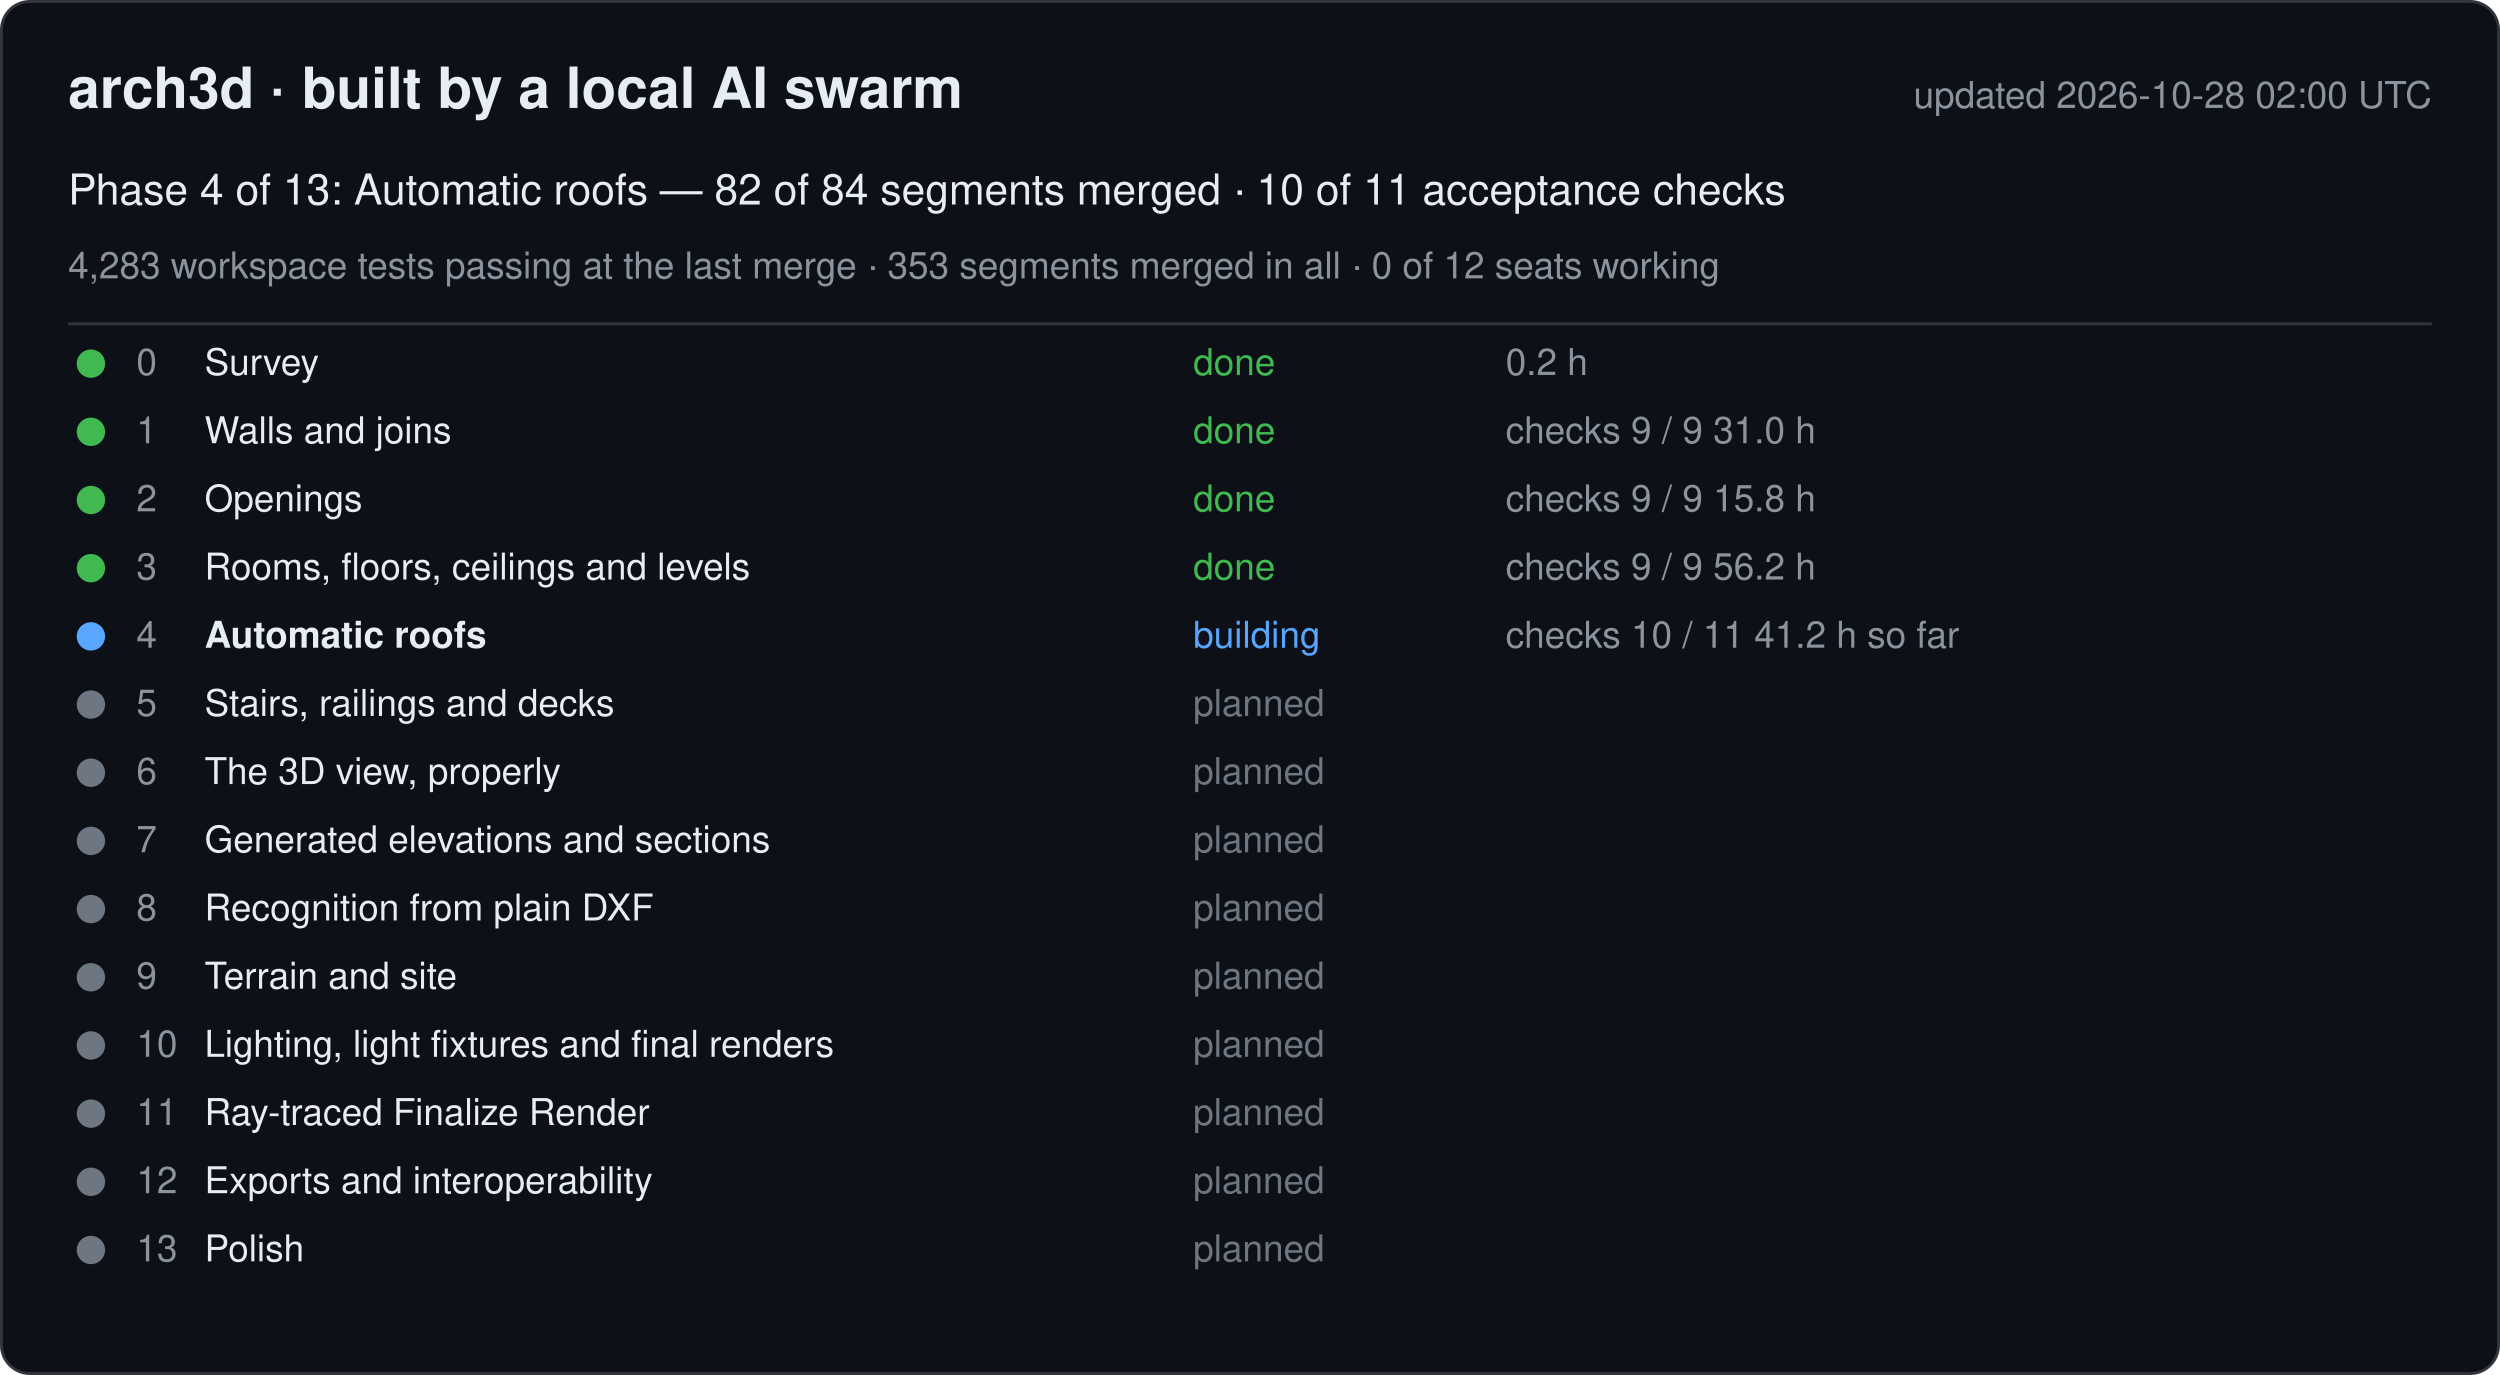
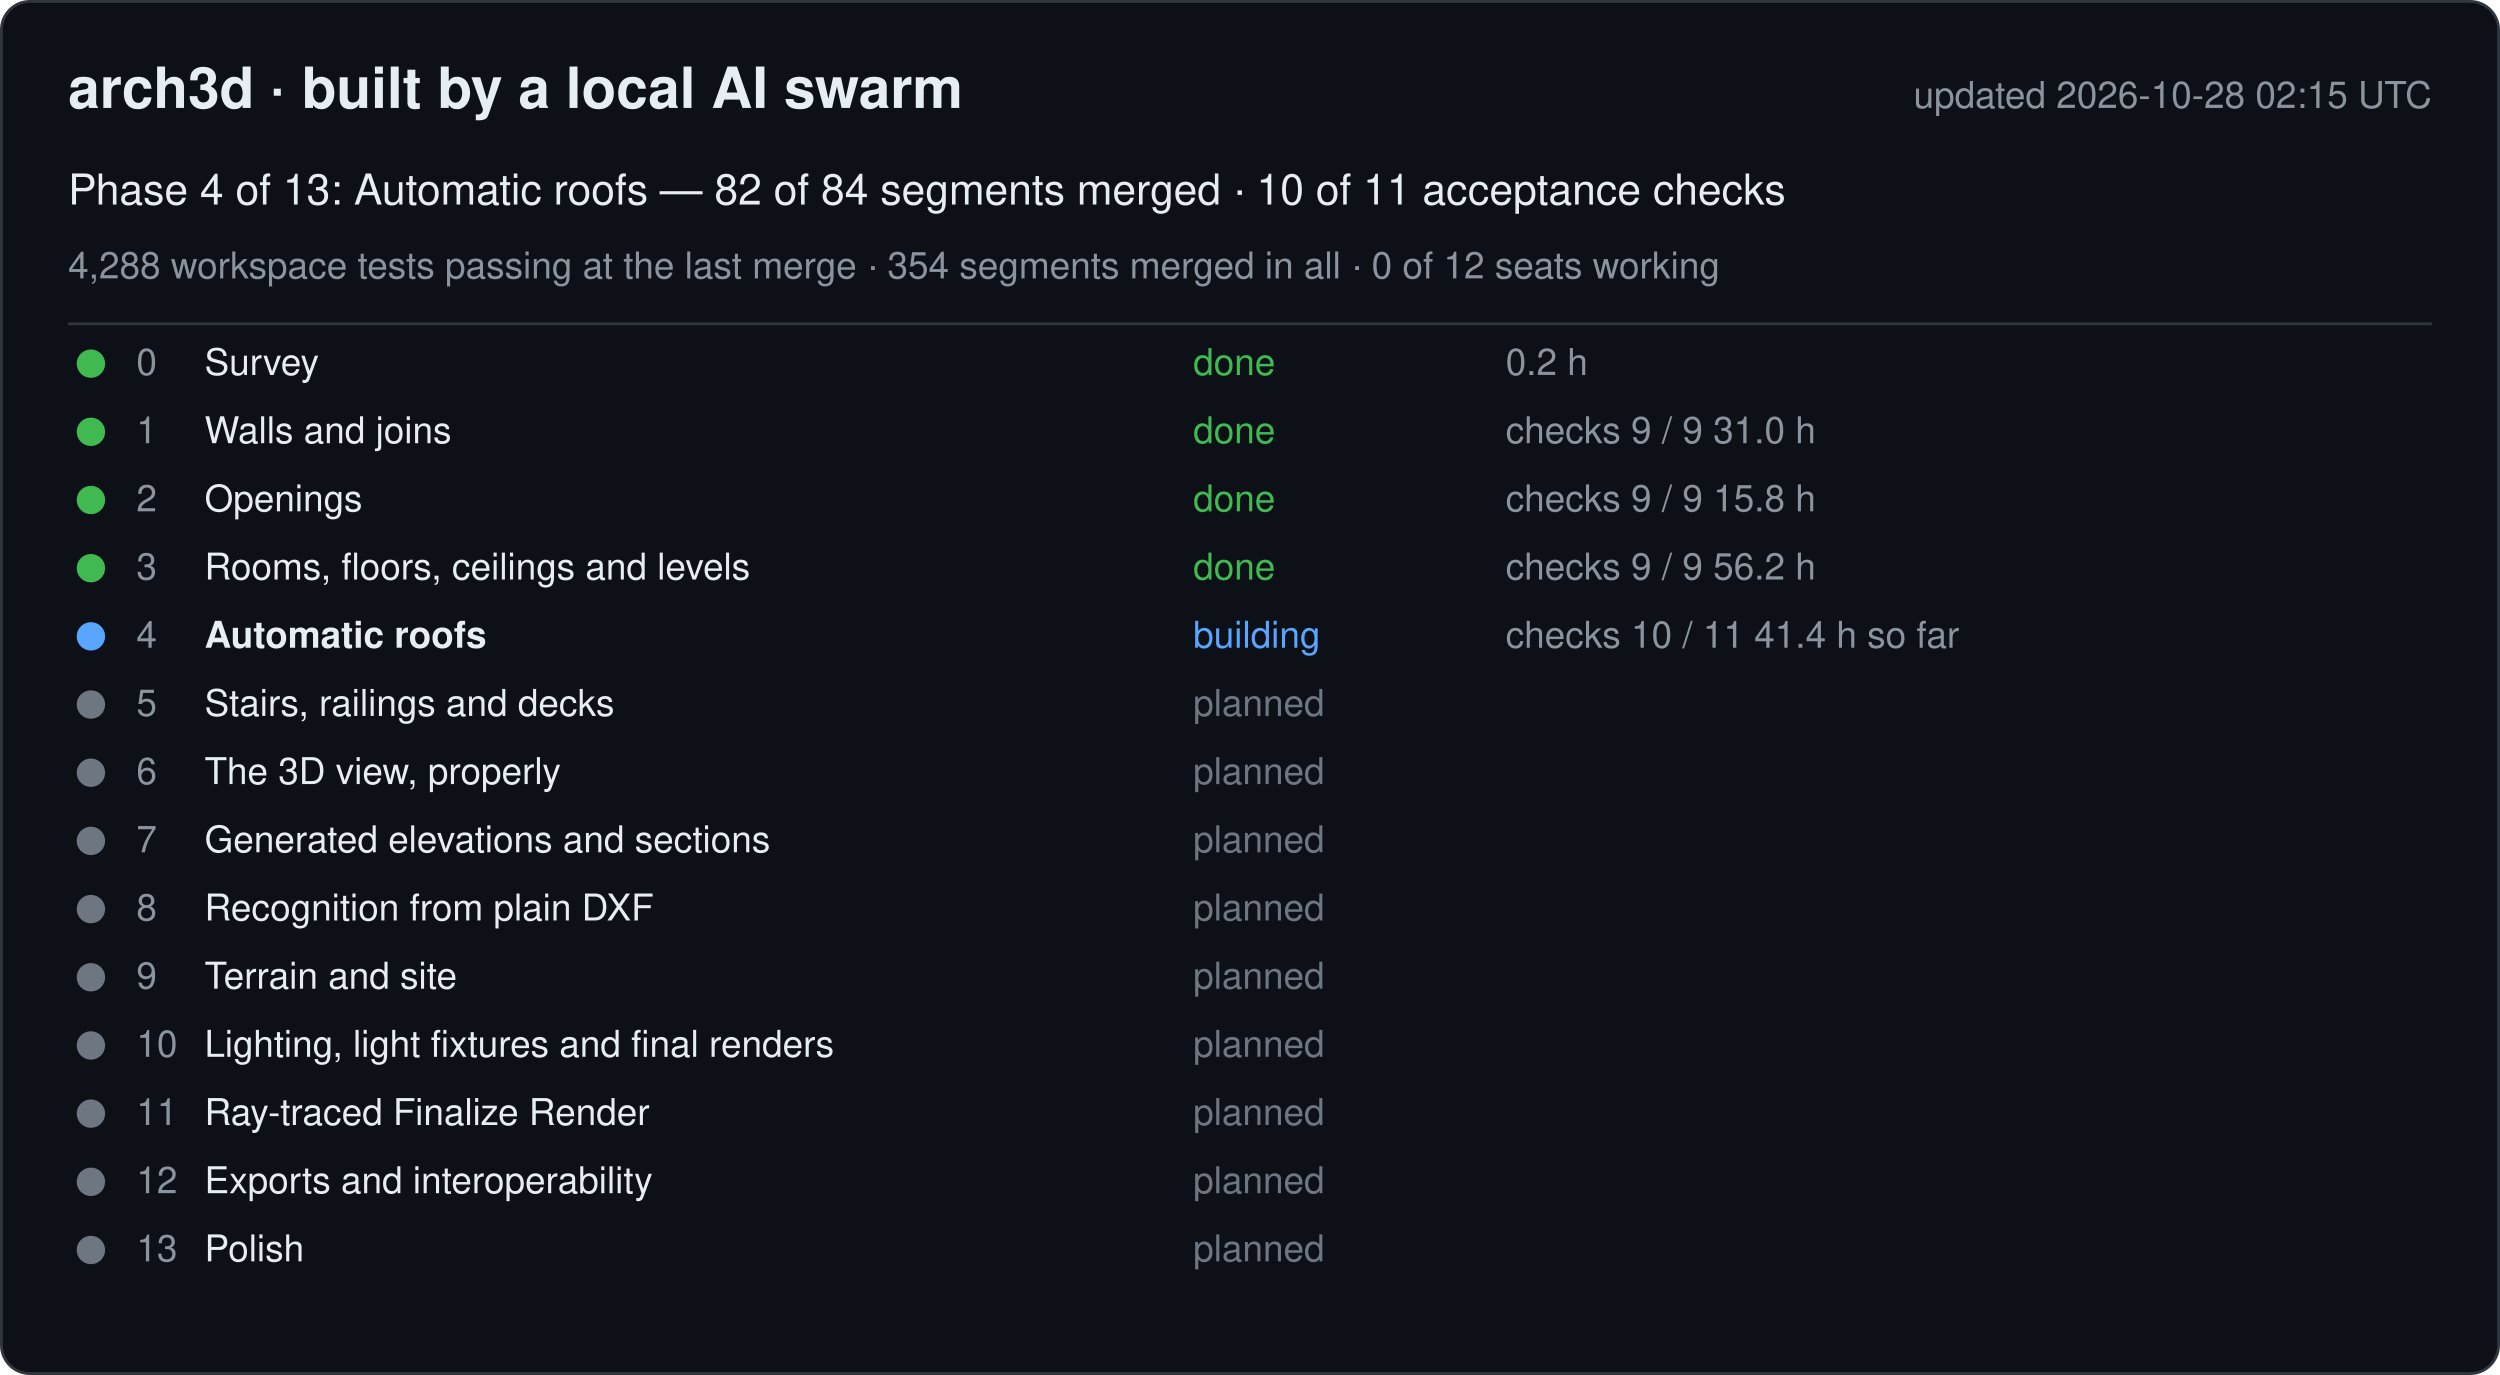
<svg xmlns="http://www.w3.org/2000/svg" width="880" height="484" viewBox="0 0 880 484" font-family="-apple-system, Segoe UI, Helvetica, Arial, sans-serif">
  <rect x="0.5" y="0.5" width="879" height="483" rx="10" fill="#0d1117" stroke="#30363d" />
  <text x="24" y="38" font-size="20" font-weight="600" fill="#e6edf3">arch3d · built by a local AI swarm</text>
-   <text x="856" y="38" font-size="13" fill="#8b949e" text-anchor="end">updated 2026-10-28 02:00 UTC</text>
+   <text x="856" y="38" font-size="13" fill="#8b949e" text-anchor="end">updated 2026-10-28 02:15 UTC</text>
  <text x="24" y="72" font-size="15" fill="#e6edf3">Phase 4 of 13: Automatic roofs — 82 of 84 segments merged · 10 of 11 acceptance checks</text>
-   <text x="24" y="98" font-size="13" fill="#8b949e">4,283 workspace tests passing at the last merge · 353 segments merged in all · 0 of 12 seats working</text>
+   <text x="24" y="98" font-size="13" fill="#8b949e">4,288 workspace tests passing at the last merge · 354 segments merged in all · 0 of 12 seats working</text>
  <line x1="24" y1="114" x2="856" y2="114" stroke="#30363d" />
  <g data-phase="0">
    <circle cx="32" cy="128" r="5" fill="#3fb950" />
    <text x="48" y="132" font-size="13" fill="#8b949e">0</text>
    <text x="72" y="132" font-size="13" fill="#e6edf3">Survey</text>
    <text x="420" y="132" font-size="13" fill="#3fb950">done</text>
    <text x="530" y="132" font-size="13" fill="#8b949e">0.2 h</text>
  </g>
  <g data-phase="1">
    <circle cx="32" cy="152" r="5" fill="#3fb950" />
    <text x="48" y="156" font-size="13" fill="#8b949e">1</text>
    <text x="72" y="156" font-size="13" fill="#e6edf3">Walls and joins</text>
    <text x="420" y="156" font-size="13" fill="#3fb950">done</text>
    <text x="530" y="156" font-size="13" fill="#8b949e">checks 9 / 9   31.0 h</text>
  </g>
  <g data-phase="2">
    <circle cx="32" cy="176" r="5" fill="#3fb950" />
    <text x="48" y="180" font-size="13" fill="#8b949e">2</text>
    <text x="72" y="180" font-size="13" fill="#e6edf3">Openings</text>
    <text x="420" y="180" font-size="13" fill="#3fb950">done</text>
    <text x="530" y="180" font-size="13" fill="#8b949e">checks 9 / 9   15.8 h</text>
  </g>
  <g data-phase="3">
    <circle cx="32" cy="200" r="5" fill="#3fb950" />
    <text x="48" y="204" font-size="13" fill="#8b949e">3</text>
    <text x="72" y="204" font-size="13" fill="#e6edf3">Rooms, floors, ceilings and levels</text>
    <text x="420" y="204" font-size="13" fill="#3fb950">done</text>
    <text x="530" y="204" font-size="13" fill="#8b949e">checks 9 / 9   56.2 h</text>
  </g>
  <g data-phase="4">
    <circle cx="32" cy="224" r="5" fill="#58a6ff" />
    <text x="48" y="228" font-size="13" fill="#8b949e">4</text>
    <text x="72" y="228" font-size="13" fill="#e6edf3" font-weight="600">Automatic roofs</text>
    <text x="420" y="228" font-size="13" fill="#58a6ff">building</text>
-     <text x="530" y="228" font-size="13" fill="#8b949e">checks 10 / 11   41.2 h so far</text>
+     <text x="530" y="228" font-size="13" fill="#8b949e">checks 10 / 11   41.4 h so far</text>
  </g>
  <g data-phase="5">
    <circle cx="32" cy="248" r="5" fill="#6e7681" />
    <text x="48" y="252" font-size="13" fill="#8b949e">5</text>
    <text x="72" y="252" font-size="13" fill="#e6edf3">Stairs, railings and decks</text>
    <text x="420" y="252" font-size="13" fill="#6e7681">planned</text>
    <text x="530" y="252" font-size="13" fill="#8b949e" />
  </g>
  <g data-phase="6">
    <circle cx="32" cy="272" r="5" fill="#6e7681" />
    <text x="48" y="276" font-size="13" fill="#8b949e">6</text>
    <text x="72" y="276" font-size="13" fill="#e6edf3">The 3D view, properly</text>
    <text x="420" y="276" font-size="13" fill="#6e7681">planned</text>
    <text x="530" y="276" font-size="13" fill="#8b949e" />
  </g>
  <g data-phase="7">
    <circle cx="32" cy="296" r="5" fill="#6e7681" />
    <text x="48" y="300" font-size="13" fill="#8b949e">7</text>
    <text x="72" y="300" font-size="13" fill="#e6edf3">Generated elevations and sections</text>
    <text x="420" y="300" font-size="13" fill="#6e7681">planned</text>
    <text x="530" y="300" font-size="13" fill="#8b949e" />
  </g>
  <g data-phase="8">
    <circle cx="32" cy="320" r="5" fill="#6e7681" />
    <text x="48" y="324" font-size="13" fill="#8b949e">8</text>
    <text x="72" y="324" font-size="13" fill="#e6edf3">Recognition from plain DXF</text>
    <text x="420" y="324" font-size="13" fill="#6e7681">planned</text>
    <text x="530" y="324" font-size="13" fill="#8b949e" />
  </g>
  <g data-phase="9">
    <circle cx="32" cy="344" r="5" fill="#6e7681" />
    <text x="48" y="348" font-size="13" fill="#8b949e">9</text>
    <text x="72" y="348" font-size="13" fill="#e6edf3">Terrain and site</text>
    <text x="420" y="348" font-size="13" fill="#6e7681">planned</text>
    <text x="530" y="348" font-size="13" fill="#8b949e" />
  </g>
  <g data-phase="10">
    <circle cx="32" cy="368" r="5" fill="#6e7681" />
    <text x="48" y="372" font-size="13" fill="#8b949e">10</text>
    <text x="72" y="372" font-size="13" fill="#e6edf3">Lighting, light fixtures and final renders</text>
    <text x="420" y="372" font-size="13" fill="#6e7681">planned</text>
    <text x="530" y="372" font-size="13" fill="#8b949e" />
  </g>
  <g data-phase="11">
    <circle cx="32" cy="392" r="5" fill="#6e7681" />
    <text x="48" y="396" font-size="13" fill="#8b949e">11</text>
    <text x="72" y="396" font-size="13" fill="#e6edf3">Ray-traced Finalize Render</text>
    <text x="420" y="396" font-size="13" fill="#6e7681">planned</text>
    <text x="530" y="396" font-size="13" fill="#8b949e" />
  </g>
  <g data-phase="12">
    <circle cx="32" cy="416" r="5" fill="#6e7681" />
    <text x="48" y="420" font-size="13" fill="#8b949e">12</text>
    <text x="72" y="420" font-size="13" fill="#e6edf3">Exports and interoperability</text>
    <text x="420" y="420" font-size="13" fill="#6e7681">planned</text>
    <text x="530" y="420" font-size="13" fill="#8b949e" />
  </g>
  <g data-phase="13">
    <circle cx="32" cy="440" r="5" fill="#6e7681" />
    <text x="48" y="444" font-size="13" fill="#8b949e">13</text>
    <text x="72" y="444" font-size="13" fill="#e6edf3">Polish</text>
    <text x="420" y="444" font-size="13" fill="#6e7681">planned</text>
    <text x="530" y="444" font-size="13" fill="#8b949e" />
  </g>
</svg>
